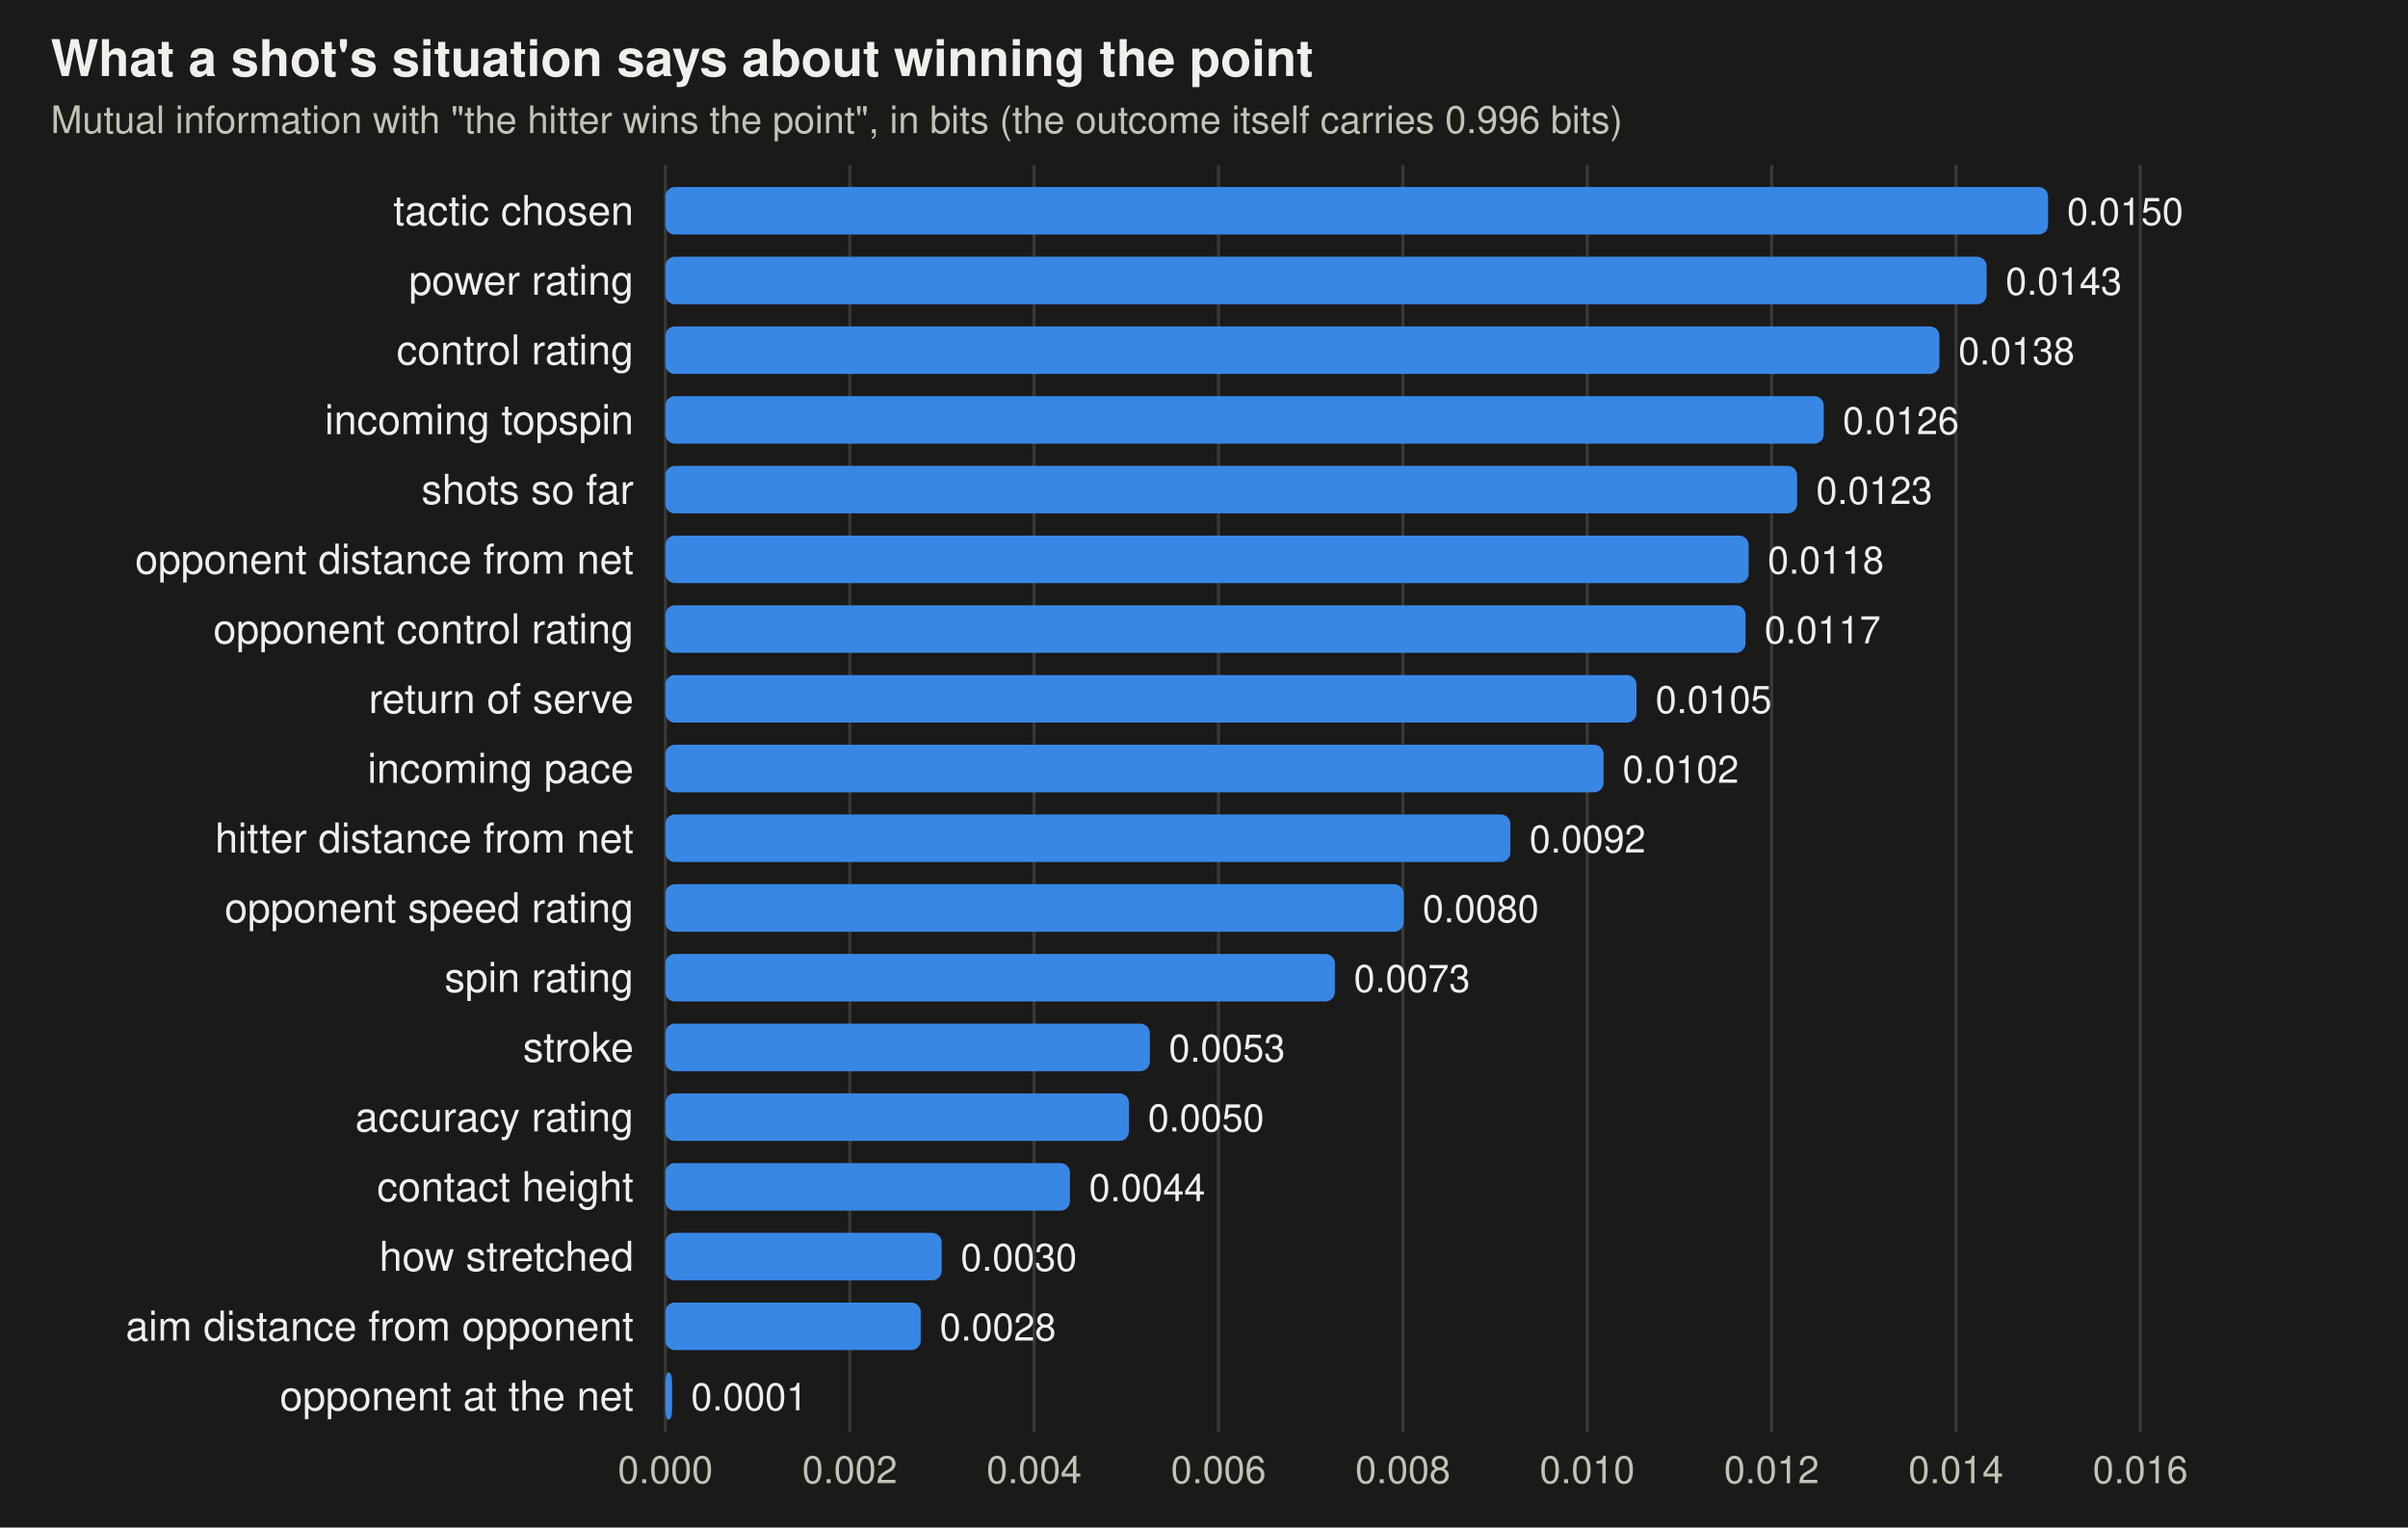
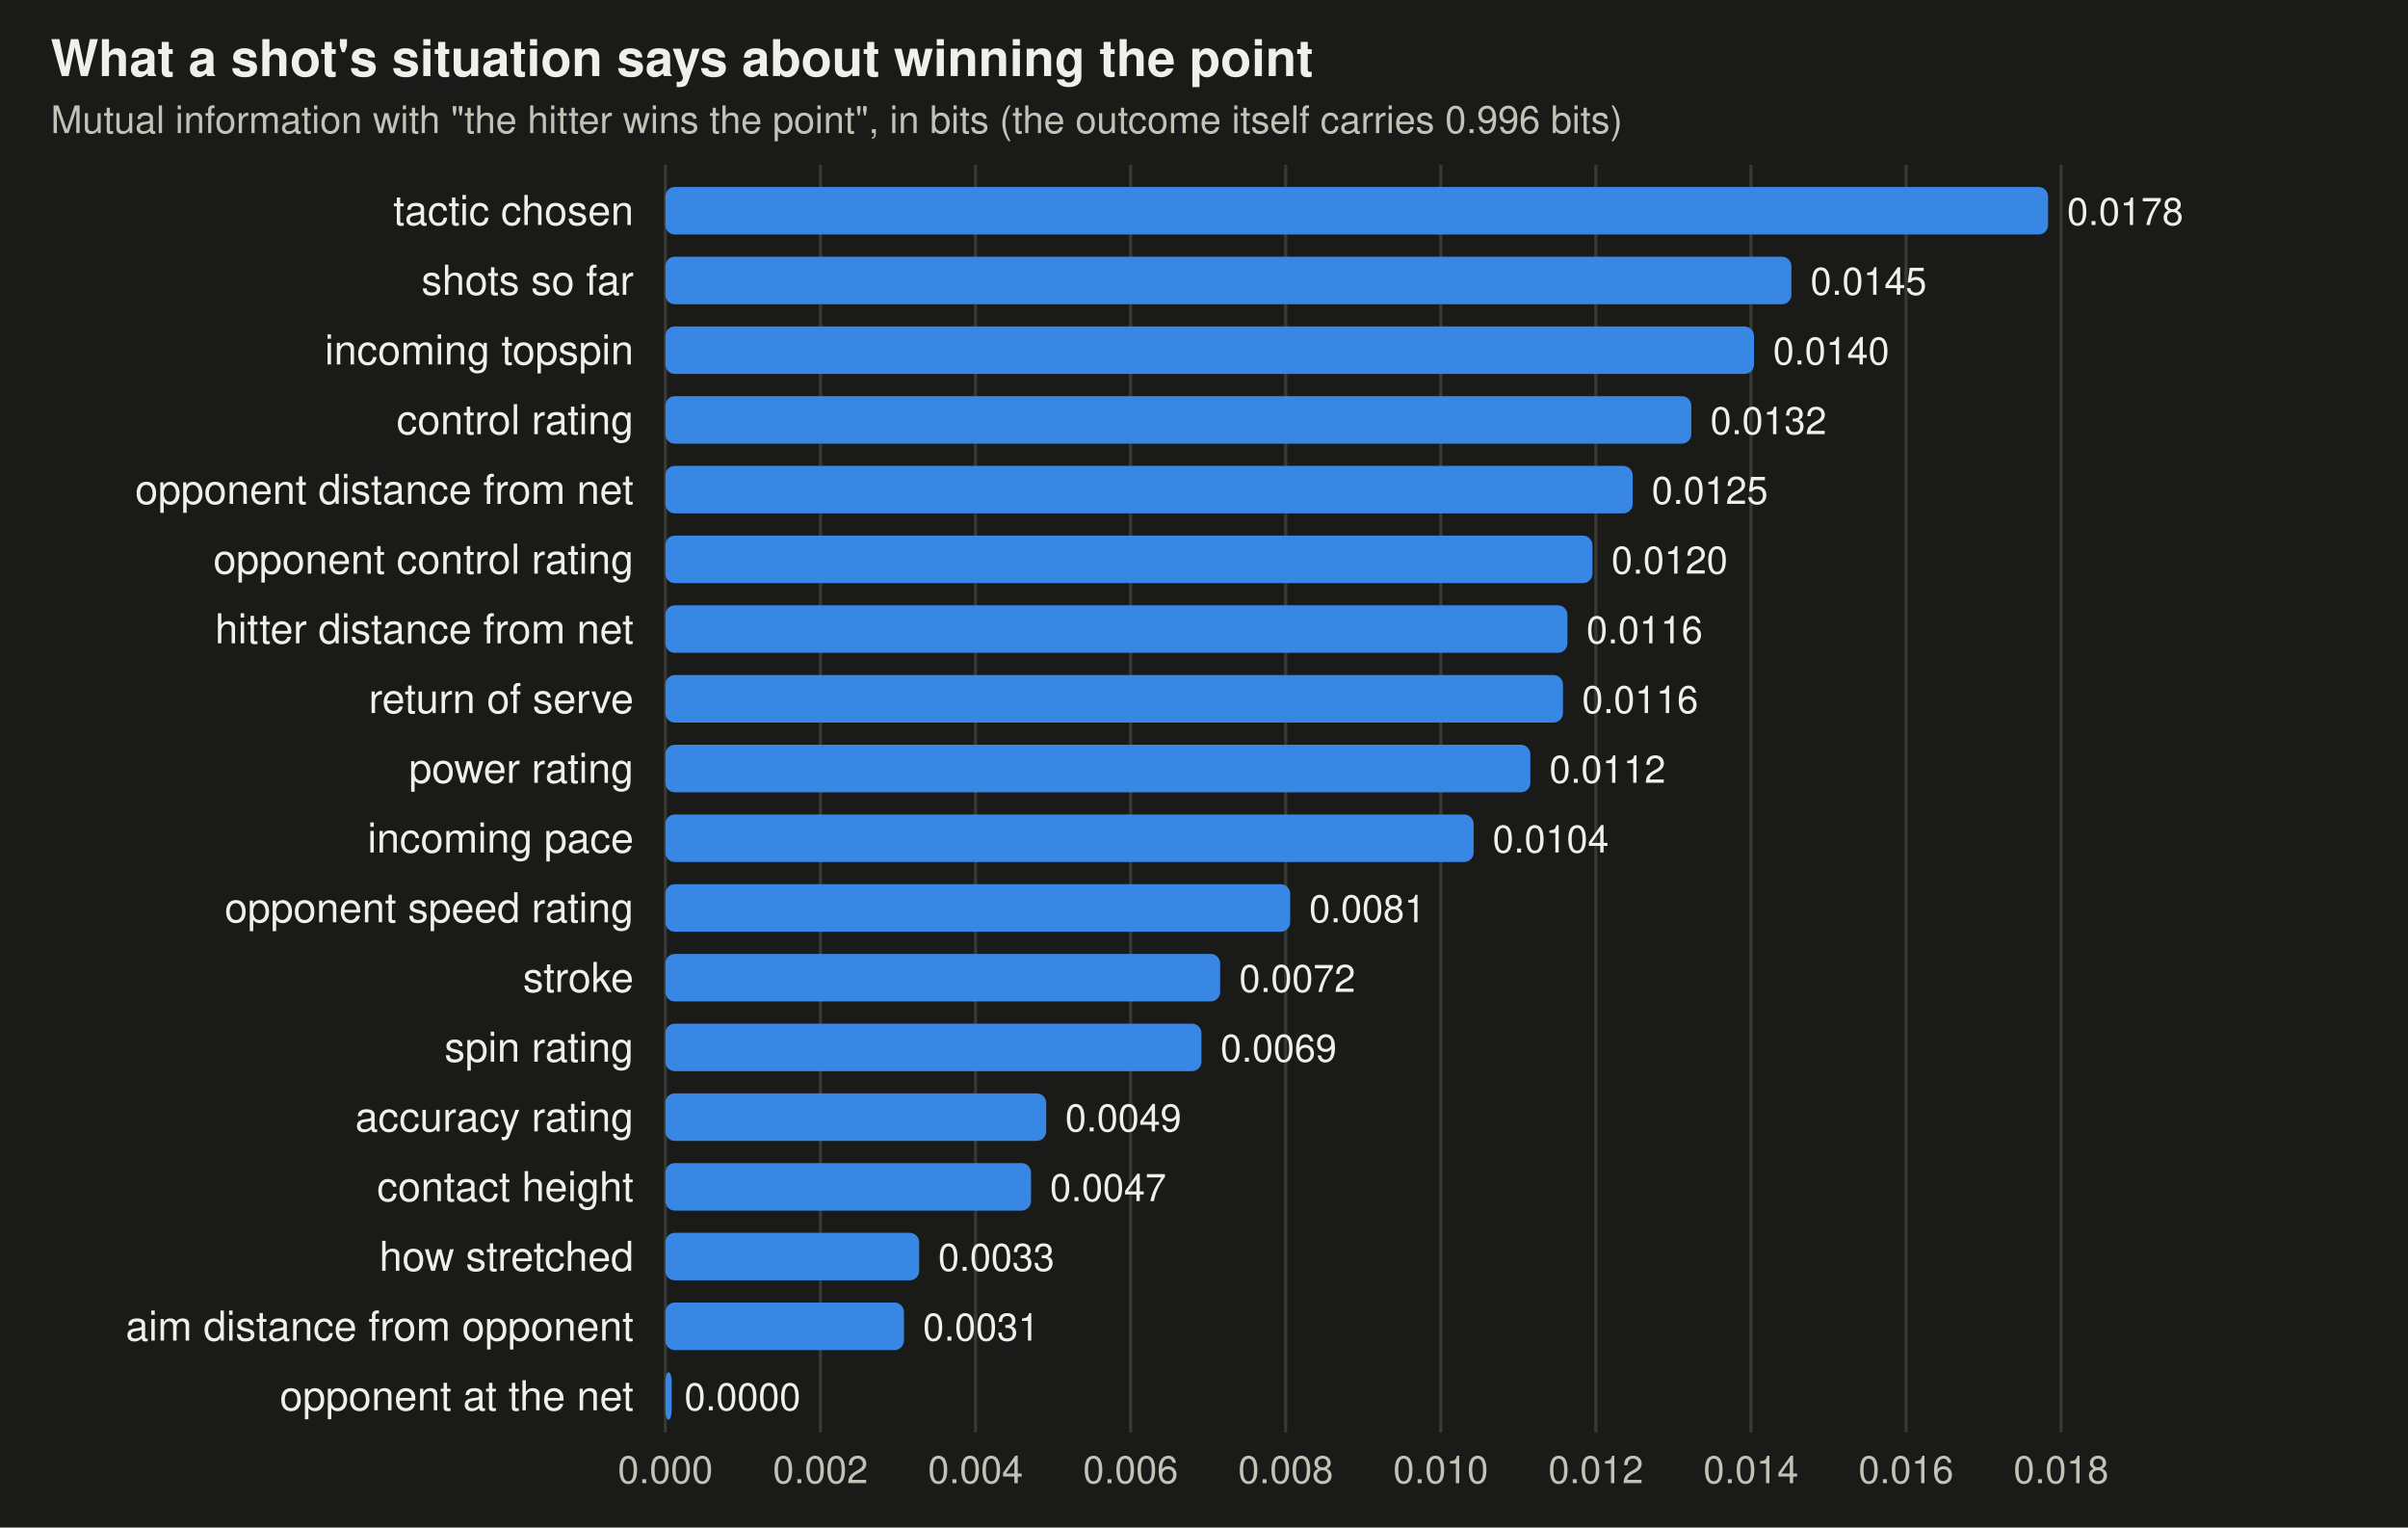
<svg xmlns="http://www.w3.org/2000/svg" viewBox="0 0 760 482" width="760" height="482" font-family="-apple-system,BlinkMacSystemFont,Segoe UI,Helvetica,Arial,sans-serif" role="img" aria-label="Mutual information between each feature and winning the point">
  <rect width="760" height="482" fill="#1a1a19" />
  <text x="16" y="24" font-size="16" font-weight="600" fill="#f0efec">What a shot's situation says about winning the point</text>
  <text x="16" y="42" font-size="12" fill="#c3c2b7">Mutual information with "the hitter wins the point", in bits (the outcome itself carries 0.996 bits)</text>
  <line x1="210" x2="210" y1="52" y2="452" stroke="#383835" />
  <text x="210" y="468" text-anchor="middle" font-size="12" fill="#c3c2b7">0.000</text>
-   <line x1="268.19" x2="268.19" y1="52" y2="452" stroke="#383835" />
-   <text x="268.19" y="468" text-anchor="middle" font-size="12" fill="#c3c2b7">0.002</text>
-   <line x1="326.381" x2="326.381" y1="52" y2="452" stroke="#383835" />
-   <text x="326.381" y="468" text-anchor="middle" font-size="12" fill="#c3c2b7">0.004</text>
-   <line x1="384.571" x2="384.571" y1="52" y2="452" stroke="#383835" />
-   <text x="384.571" y="468" text-anchor="middle" font-size="12" fill="#c3c2b7">0.006</text>
-   <line x1="442.761" x2="442.761" y1="52" y2="452" stroke="#383835" />
-   <text x="442.761" y="468" text-anchor="middle" font-size="12" fill="#c3c2b7">0.008</text>
-   <line x1="500.952" x2="500.952" y1="52" y2="452" stroke="#383835" />
-   <text x="500.952" y="468" text-anchor="middle" font-size="12" fill="#c3c2b7">0.010</text>
-   <line x1="559.142" x2="559.142" y1="52" y2="452" stroke="#383835" />
-   <text x="559.142" y="468" text-anchor="middle" font-size="12" fill="#c3c2b7">0.012</text>
-   <line x1="617.332" x2="617.332" y1="52" y2="452" stroke="#383835" />
-   <text x="617.332" y="468" text-anchor="middle" font-size="12" fill="#c3c2b7">0.014</text>
-   <line x1="675.522" x2="675.522" y1="52" y2="452" stroke="#383835" />
-   <text x="675.522" y="468" text-anchor="middle" font-size="12" fill="#c3c2b7">0.016</text>
+   <line x1="258.946" x2="258.946" y1="52" y2="452" stroke="#383835" />
+   <text x="258.946" y="468" text-anchor="middle" font-size="12" fill="#c3c2b7">0.002</text>
+   <line x1="307.891" x2="307.891" y1="52" y2="452" stroke="#383835" />
+   <text x="307.891" y="468" text-anchor="middle" font-size="12" fill="#c3c2b7">0.004</text>
+   <line x1="356.837" x2="356.837" y1="52" y2="452" stroke="#383835" />
+   <text x="356.837" y="468" text-anchor="middle" font-size="12" fill="#c3c2b7">0.006</text>
+   <line x1="405.782" x2="405.782" y1="52" y2="452" stroke="#383835" />
+   <text x="405.782" y="468" text-anchor="middle" font-size="12" fill="#c3c2b7">0.008</text>
+   <line x1="454.728" x2="454.728" y1="52" y2="452" stroke="#383835" />
+   <text x="454.728" y="468" text-anchor="middle" font-size="12" fill="#c3c2b7">0.010</text>
+   <line x1="503.674" x2="503.674" y1="52" y2="452" stroke="#383835" />
+   <text x="503.674" y="468" text-anchor="middle" font-size="12" fill="#c3c2b7">0.012</text>
+   <line x1="552.619" x2="552.619" y1="52" y2="452" stroke="#383835" />
+   <text x="552.619" y="468" text-anchor="middle" font-size="12" fill="#c3c2b7">0.014</text>
+   <line x1="601.565" x2="601.565" y1="52" y2="452" stroke="#383835" />
+   <text x="601.565" y="468" text-anchor="middle" font-size="12" fill="#c3c2b7">0.016</text>
+   <line x1="650.511" x2="650.511" y1="52" y2="452" stroke="#383835" />
+   <text x="650.511" y="468" text-anchor="middle" font-size="12" fill="#c3c2b7">0.018</text>
  <text x="200" y="71" text-anchor="end" font-size="13" fill="#f0efec">tactic chosen</text>
  <rect x="210" y="59" width="436.4" height="15" rx="3" fill="#3987e5" />
-   <text x="652.4" y="71" font-size="12" fill="#f0efec">0.0150</text>
-   <text x="200" y="93" text-anchor="end" font-size="13" fill="#f0efec">power rating</text>
-   <rect x="210" y="81" width="417.0" height="15" rx="3" fill="#3987e5" />
-   <text x="633.0" y="93" font-size="12" fill="#f0efec">0.0143</text>
-   <text x="200" y="115" text-anchor="end" font-size="13" fill="#f0efec">control rating</text>
-   <rect x="210" y="103" width="402.1" height="15" rx="3" fill="#3987e5" />
-   <text x="618.1" y="115" font-size="12" fill="#f0efec">0.0138</text>
-   <text x="200" y="137" text-anchor="end" font-size="13" fill="#f0efec">incoming topspin</text>
-   <rect x="210" y="125" width="365.6" height="15" rx="3" fill="#3987e5" />
-   <text x="581.6" y="137" font-size="12" fill="#f0efec">0.0126</text>
-   <text x="200" y="159" text-anchor="end" font-size="13" fill="#f0efec">shots so far</text>
-   <rect x="210" y="147" width="357.2" height="15" rx="3" fill="#3987e5" />
-   <text x="573.2" y="159" font-size="12" fill="#f0efec">0.0123</text>
-   <text x="200" y="181" text-anchor="end" font-size="13" fill="#f0efec">opponent distance from net</text>
-   <rect x="210" y="169" width="341.9" height="15" rx="3" fill="#3987e5" />
-   <text x="557.9" y="181" font-size="12" fill="#f0efec">0.0118</text>
-   <text x="200" y="203" text-anchor="end" font-size="13" fill="#f0efec">opponent control rating</text>
-   <rect x="210" y="191" width="340.9" height="15" rx="3" fill="#3987e5" />
-   <text x="556.9" y="203" font-size="12" fill="#f0efec">0.0117</text>
+   <text x="652.4" y="71" font-size="12" fill="#f0efec">0.0178</text>
+   <text x="200" y="93" text-anchor="end" font-size="13" fill="#f0efec">shots so far</text>
+   <rect x="210" y="81" width="355.4" height="15" rx="3" fill="#3987e5" />
+   <text x="571.4" y="93" font-size="12" fill="#f0efec">0.0145</text>
+   <text x="200" y="115" text-anchor="end" font-size="13" fill="#f0efec">incoming topspin</text>
+   <rect x="210" y="103" width="343.6" height="15" rx="3" fill="#3987e5" />
+   <text x="559.6" y="115" font-size="12" fill="#f0efec">0.0140</text>
+   <text x="200" y="137" text-anchor="end" font-size="13" fill="#f0efec">control rating</text>
+   <rect x="210" y="125" width="323.8" height="15" rx="3" fill="#3987e5" />
+   <text x="539.8" y="137" font-size="12" fill="#f0efec">0.0132</text>
+   <text x="200" y="159" text-anchor="end" font-size="13" fill="#f0efec">opponent distance from net</text>
+   <rect x="210" y="147" width="305.3" height="15" rx="3" fill="#3987e5" />
+   <text x="521.3" y="159" font-size="12" fill="#f0efec">0.0125</text>
+   <text x="200" y="181" text-anchor="end" font-size="13" fill="#f0efec">opponent control rating</text>
+   <rect x="210" y="169" width="292.6" height="15" rx="3" fill="#3987e5" />
+   <text x="508.6" y="181" font-size="12" fill="#f0efec">0.0120</text>
+   <text x="200" y="203" text-anchor="end" font-size="13" fill="#f0efec">hitter distance from net</text>
+   <rect x="210" y="191" width="284.7" height="15" rx="3" fill="#3987e5" />
+   <text x="500.7" y="203" font-size="12" fill="#f0efec">0.0116</text>
  <text x="200" y="225" text-anchor="end" font-size="13" fill="#f0efec">return of serve</text>
-   <rect x="210" y="213" width="306.5" height="15" rx="3" fill="#3987e5" />
-   <text x="522.5" y="225" font-size="12" fill="#f0efec">0.0105</text>
-   <text x="200" y="247" text-anchor="end" font-size="13" fill="#f0efec">incoming pace</text>
-   <rect x="210" y="235" width="296.1" height="15" rx="3" fill="#3987e5" />
-   <text x="512.1" y="247" font-size="12" fill="#f0efec">0.0102</text>
-   <text x="200" y="269" text-anchor="end" font-size="13" fill="#f0efec">hitter distance from net</text>
-   <rect x="210" y="257" width="266.7" height="15" rx="3" fill="#3987e5" />
-   <text x="482.7" y="269" font-size="12" fill="#f0efec">0.0092</text>
+   <rect x="210" y="213" width="283.3" height="15" rx="3" fill="#3987e5" />
+   <text x="499.3" y="225" font-size="12" fill="#f0efec">0.0116</text>
+   <text x="200" y="247" text-anchor="end" font-size="13" fill="#f0efec">power rating</text>
+   <rect x="210" y="235" width="273.0" height="15" rx="3" fill="#3987e5" />
+   <text x="489.0" y="247" font-size="12" fill="#f0efec">0.0112</text>
+   <text x="200" y="269" text-anchor="end" font-size="13" fill="#f0efec">incoming pace</text>
+   <rect x="210" y="257" width="255.1" height="15" rx="3" fill="#3987e5" />
+   <text x="471.1" y="269" font-size="12" fill="#f0efec">0.0104</text>
  <text x="200" y="291" text-anchor="end" font-size="13" fill="#f0efec">opponent speed rating</text>
-   <rect x="210" y="279" width="233.0" height="15" rx="3" fill="#3987e5" />
-   <text x="449.0" y="291" font-size="12" fill="#f0efec">0.0080</text>
-   <text x="200" y="313" text-anchor="end" font-size="13" fill="#f0efec">spin rating</text>
-   <rect x="210" y="301" width="211.3" height="15" rx="3" fill="#3987e5" />
-   <text x="427.3" y="313" font-size="12" fill="#f0efec">0.0073</text>
-   <text x="200" y="335" text-anchor="end" font-size="13" fill="#f0efec">stroke</text>
-   <rect x="210" y="323" width="152.9" height="15" rx="3" fill="#3987e5" />
-   <text x="368.9" y="335" font-size="12" fill="#f0efec">0.0053</text>
+   <rect x="210" y="279" width="197.2" height="15" rx="3" fill="#3987e5" />
+   <text x="413.2" y="291" font-size="12" fill="#f0efec">0.0081</text>
+   <text x="200" y="313" text-anchor="end" font-size="13" fill="#f0efec">stroke</text>
+   <rect x="210" y="301" width="175.1" height="15" rx="3" fill="#3987e5" />
+   <text x="391.1" y="313" font-size="12" fill="#f0efec">0.0072</text>
+   <text x="200" y="335" text-anchor="end" font-size="13" fill="#f0efec">spin rating</text>
+   <rect x="210" y="323" width="169.2" height="15" rx="3" fill="#3987e5" />
+   <text x="385.2" y="335" font-size="12" fill="#f0efec">0.0069</text>
  <text x="200" y="357" text-anchor="end" font-size="13" fill="#f0efec">accuracy rating</text>
-   <rect x="210" y="345" width="146.3" height="15" rx="3" fill="#3987e5" />
-   <text x="362.3" y="357" font-size="12" fill="#f0efec">0.0050</text>
+   <rect x="210" y="345" width="120.2" height="15" rx="3" fill="#3987e5" />
+   <text x="336.2" y="357" font-size="12" fill="#f0efec">0.0049</text>
  <text x="200" y="379" text-anchor="end" font-size="13" fill="#f0efec">contact height</text>
-   <rect x="210" y="367" width="127.7" height="15" rx="3" fill="#3987e5" />
-   <text x="343.7" y="379" font-size="12" fill="#f0efec">0.0044</text>
+   <rect x="210" y="367" width="115.4" height="15" rx="3" fill="#3987e5" />
+   <text x="331.4" y="379" font-size="12" fill="#f0efec">0.0047</text>
  <text x="200" y="401" text-anchor="end" font-size="13" fill="#f0efec">how stretched</text>
-   <rect x="210" y="389" width="87.2" height="15" rx="3" fill="#3987e5" />
-   <text x="303.2" y="401" font-size="12" fill="#f0efec">0.0030</text>
+   <rect x="210" y="389" width="80.1" height="15" rx="3" fill="#3987e5" />
+   <text x="296.1" y="401" font-size="12" fill="#f0efec">0.0033</text>
  <text x="200" y="423" text-anchor="end" font-size="13" fill="#f0efec">aim distance from opponent</text>
-   <rect x="210" y="411" width="80.6" height="15" rx="3" fill="#3987e5" />
-   <text x="296.6" y="423" font-size="12" fill="#f0efec">0.0028</text>
+   <rect x="210" y="411" width="75.3" height="15" rx="3" fill="#3987e5" />
+   <text x="291.3" y="423" font-size="12" fill="#f0efec">0.0031</text>
  <text x="200" y="445" text-anchor="end" font-size="13" fill="#f0efec">opponent at the net</text>
-   <rect x="210" y="433" width="2.1" height="15" rx="3" fill="#3987e5" />
-   <text x="218.1" y="445" font-size="12" fill="#f0efec">0.0001</text>
+   <rect x="210" y="433" width="2.0" height="15" rx="3" fill="#3987e5" />
+   <text x="216.0" y="445" font-size="12" fill="#f0efec">0.0000</text>
</svg>
